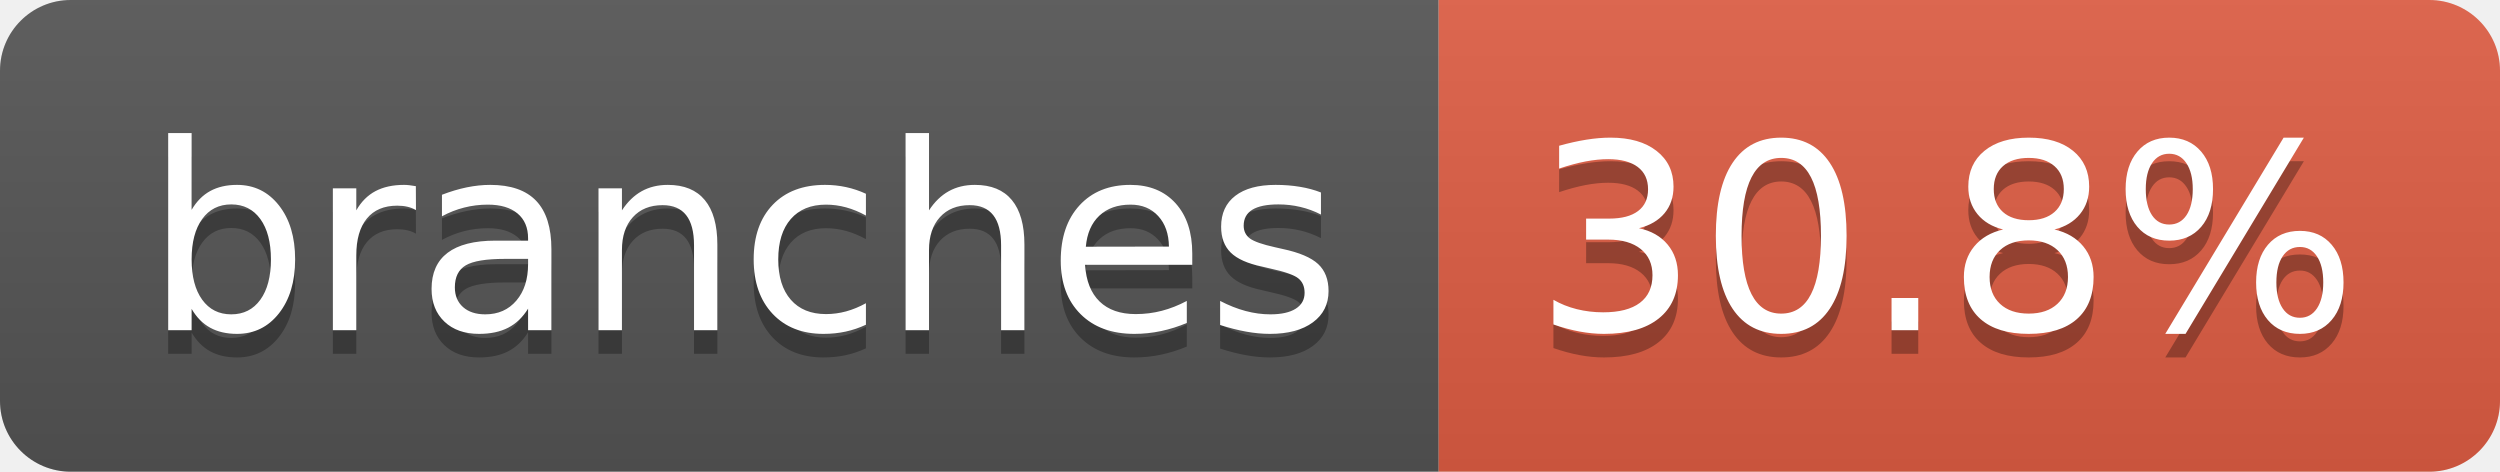
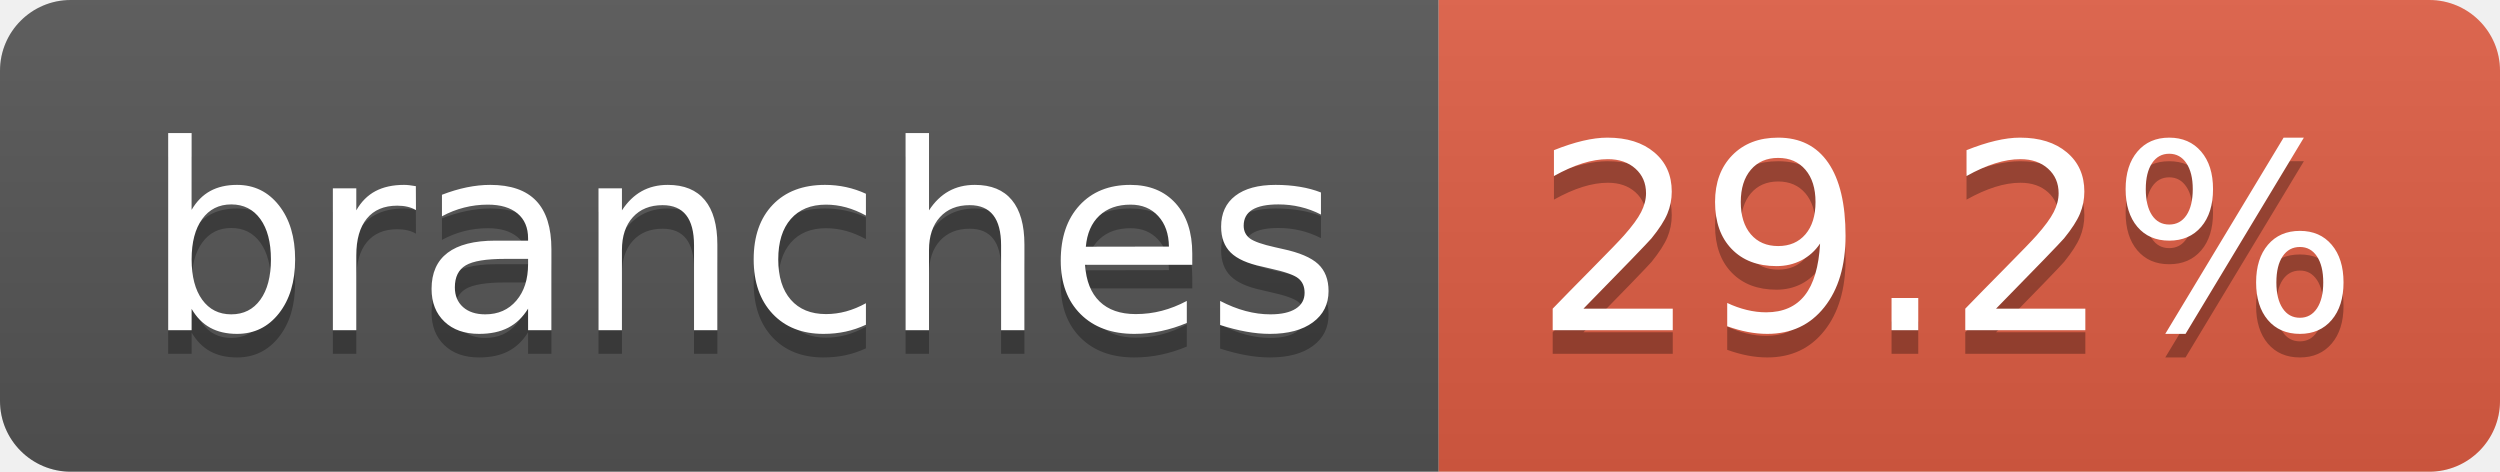
- <svg xmlns="http://www.w3.org/2000/svg" width="106" height="20" role="img" aria-label="branches: 30.8%">
+ <svg xmlns="http://www.w3.org/2000/svg" width="106" height="20" role="img" aria-label="branches: 29.2%">
  <linearGradient id="s" x2="0" y2="100%">
    <stop offset="0" stop-color="#bbb" stop-opacity=".1" />
    <stop offset="1" stop-opacity=".1" />
  </linearGradient>
  <clipPath id="r">
    <rect width="106" height="20" rx="3" fill="#fff" />
  </clipPath>
  <g clip-path="url(#r)">
    <rect width="61" height="20" fill="#555" />
    <rect x="61" width="45" height="20" fill="#e05d44" />
    <rect width="106" height="20" fill="url(#s)" />
  </g>
  <g fill="#fff" text-anchor="middle" font-family="Verdana,Geneva,DejaVu Sans,sans-serif" text-rendering="geometricPrecision" font-size="110">
    <text aria-hidden="true" x="315" y="150" fill="#010101" fill-opacity=".3" transform="scale(.1)" textLength="507">branches</text>
    <text x="315" y="140" transform="scale(.1)" fill="#fff" textLength="507">branches</text>
-     <text aria-hidden="true" x="825" y="150" fill="#010101" fill-opacity=".3" transform="scale(.1)" textLength="350">30.8%</text>
-     <text x="825" y="140" transform="scale(.1)" fill="#fff" textLength="350">30.8%</text>
+     <text aria-hidden="true" x="825" y="150" fill="#010101" fill-opacity=".3" transform="scale(.1)" textLength="350">29.2%</text>
+     <text x="825" y="140" transform="scale(.1)" fill="#fff" textLength="350">29.2%</text>
  </g>
</svg>
